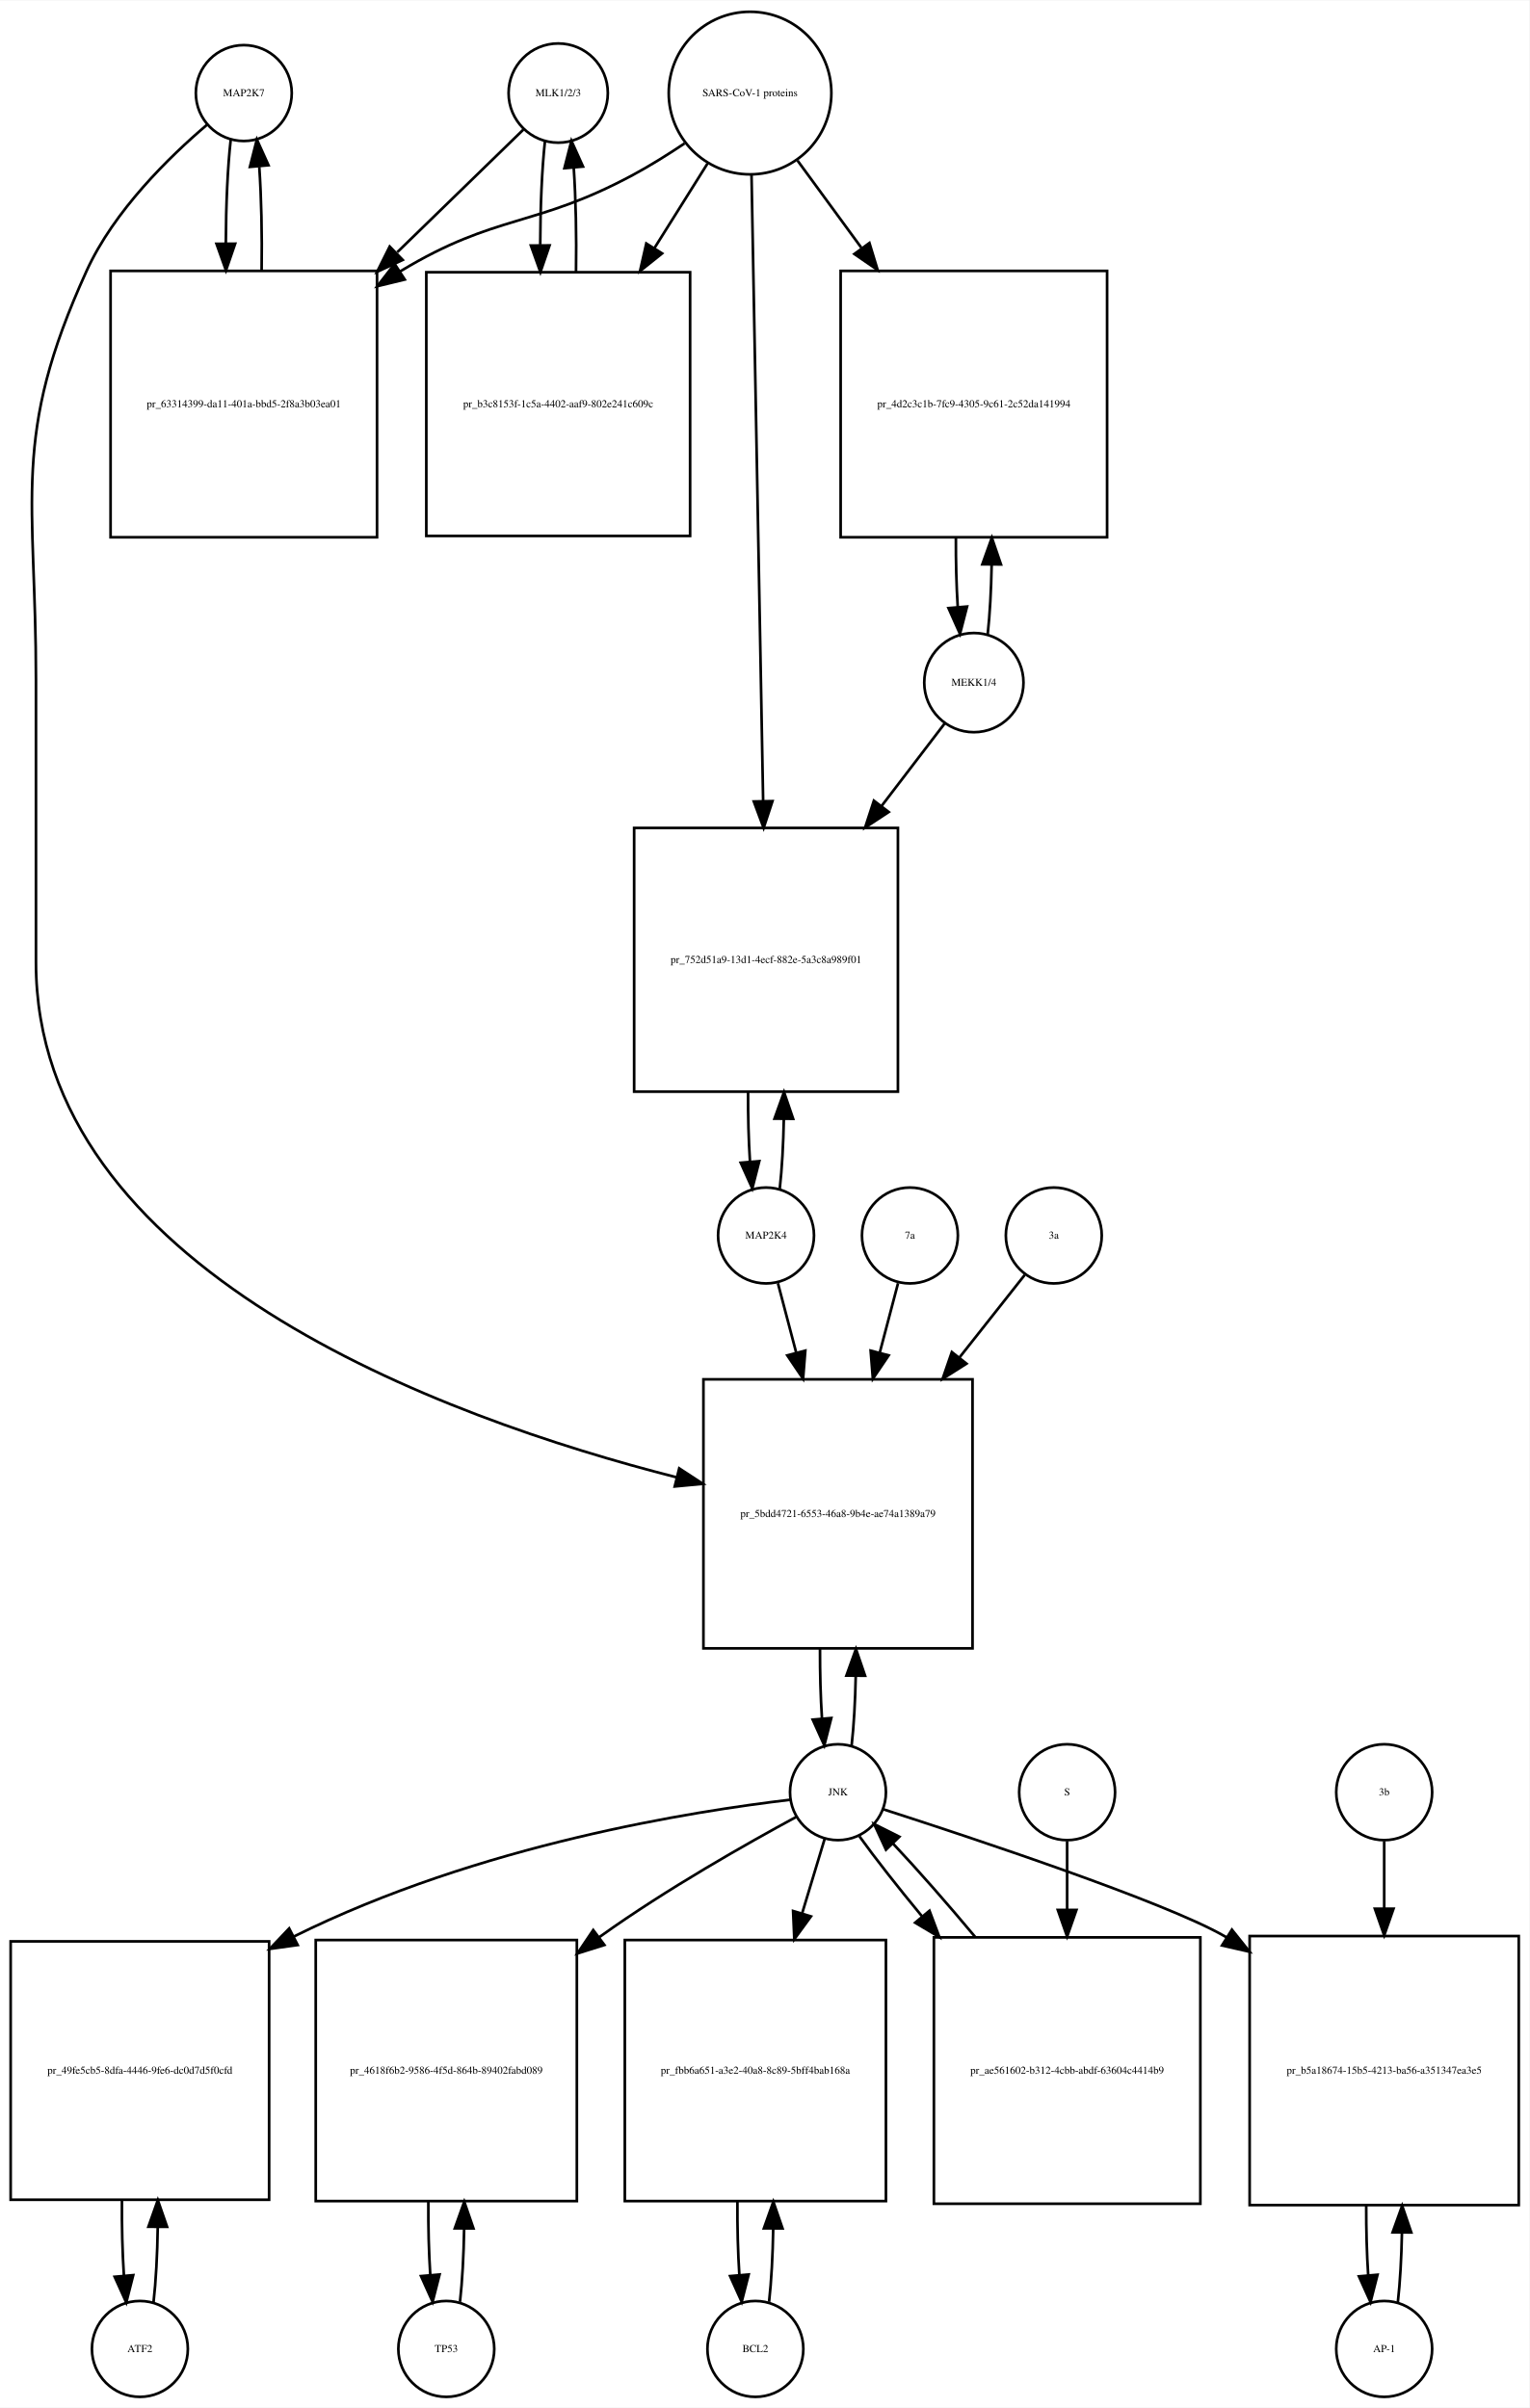
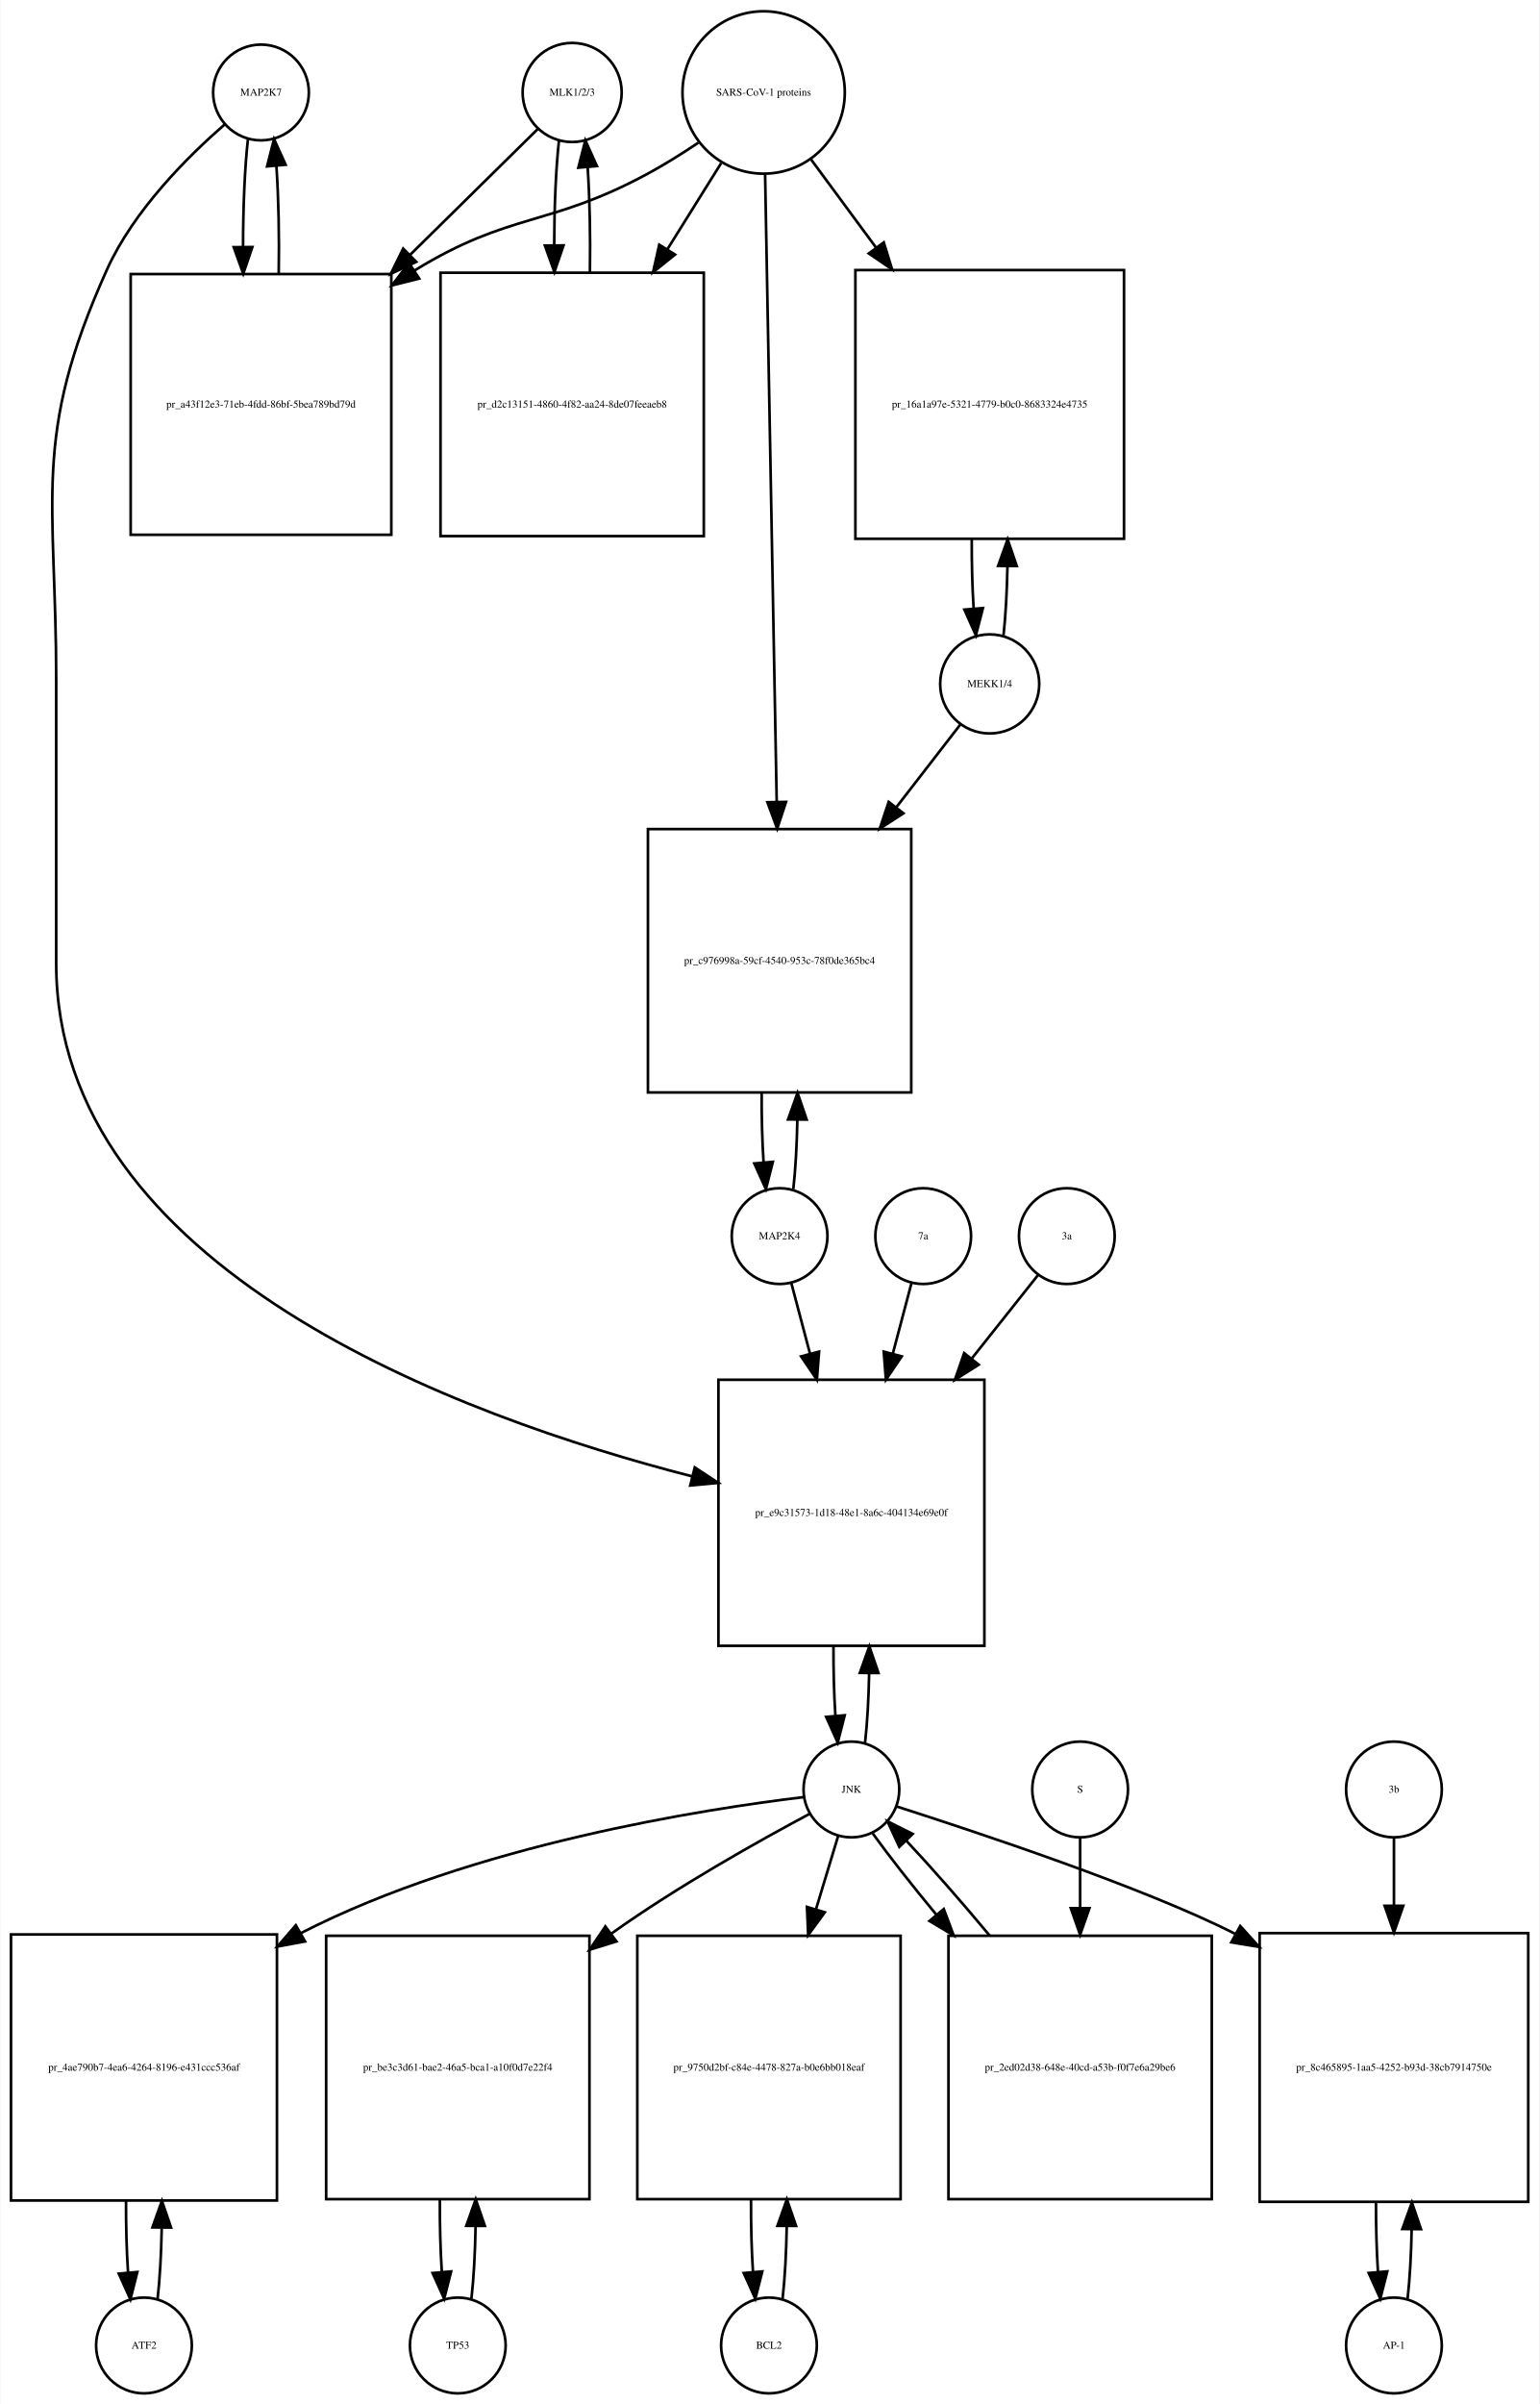
- <svg xmlns="http://www.w3.org/2000/svg" width="574pt" height="904pt" viewBox="0.00 0.00 574.00 903.64">
+ <svg xmlns="http://www.w3.org/2000/svg" width="579pt" height="904pt" viewBox="0.00 0.00 578.50 903.64">
  <g id="graph0" class="graph" transform="scale(1 1) rotate(0) translate(4 899.641)">
-     <polygon fill="white" stroke="none" points="-4,4 -4,-899.641 570,-899.641 570,4 -4,4" />
+     <polygon fill="white" stroke="none" points="-4,4 -4,-899.641 574.5,-899.641 574.5,4 -4,4" />
    <g id="node1" class="node">
-       <ellipse fill="none" stroke="black" cx="87.5" cy="-864.882" rx="18" ry="18" />
-       <text text-anchor="middle" x="87.5" y="-863.682" font-family="Times,serif" font-size="4.00">MAP2K7</text>
+       <ellipse fill="none" stroke="black" cx="94" cy="-864.882" rx="18" ry="18" />
+       <text text-anchor="middle" x="94" y="-863.682" font-family="Times,serif" font-size="4.00">MAP2K7</text>
    </g>
    <g id="node2" class="node">
-       <polygon fill="none" stroke="black" points="137.5,-798.123 37.5,-798.123 37.5,-698.123 137.5,-698.123 137.5,-798.123" />
-       <text text-anchor="middle" x="87.5" y="-746.923" font-family="Times,serif" font-size="4.00">pr_63314399-da11-401a-bbd5-2f8a3b03ea01</text>
+       <polygon fill="none" stroke="black" points="143,-796.623 45,-796.623 45,-698.623 143,-698.623 143,-796.623" />
+       <text text-anchor="middle" x="94" y="-746.423" font-family="Times,serif" font-size="4.00">pr_a43f12e3-71eb-4fdd-86bf-5bea789bd79d</text>
    </g>
    <g id="edge1" class="edge">
-       <path fill="none" stroke="black" d="M82.599,-847.44C81.426,-837.067 80.811,-822.969 80.754,-808.69" />
-       <polygon fill="black" stroke="black" points="84.256,-808.331 80.811,-798.312 77.256,-808.292 84.256,-808.331" />
+       <path fill="none" stroke="black" d="M89.099,-847.368C87.886,-836.596 87.27,-821.824 87.251,-806.987" />
+       <polygon fill="black" stroke="black" points="90.752,-806.781 87.332,-796.753 83.752,-806.725 90.752,-806.781" />
    </g>
    <g id="node20" class="node">
-       <polygon fill="none" stroke="black" points="361,-382 260,-382 260,-281 361,-281 361,-382" />
-       <text text-anchor="middle" x="310.5" y="-330.3" font-family="Times,serif" font-size="4.00">pr_5bdd4721-6553-46a8-9b4e-ae74a1389a79</text>
+       <polygon fill="none" stroke="black" points="366,-381 266,-381 266,-281 366,-281 366,-381" />
+       <text text-anchor="middle" x="316" y="-329.8" font-family="Times,serif" font-size="4.00">pr_e9c31573-1d18-48e1-8a6c-404134e69e0f</text>
    </g>
    <g id="edge2" class="edge">
-       <path fill="none" stroke="black" d="M73.641,-852.942C59.687,-841.064 38.795,-820.738 28.5,-798.123 0.008,-735.533 9.5,-713.332 9.5,-644.562 9.5,-644.562 9.5,-644.562 9.5,-538.5 9.5,-423.108 162.015,-367.615 249.917,-345.214" />
-       <polygon fill="black" stroke="black" points="250.915,-348.572 259.78,-342.77 249.232,-341.778 250.915,-348.572" />
+       <path fill="none" stroke="black" d="M80.374,-852.892C66.653,-840.974 46.113,-820.615 36,-798.123 7.617,-734.999 17,-712.773 17,-643.562 17,-643.562 17,-643.562 17,-537.5 17,-422.567 168.902,-367.074 256.165,-344.677" />
+       <polygon fill="black" stroke="black" points="257.1,-348.051 265.954,-342.233 255.404,-341.259 257.1,-348.051" />
    </g>
    <g id="edge3" class="edge">
-       <path fill="none" stroke="black" d="M94.189,-798.312C94.39,-811.645 94.097,-825.58 93.308,-837.158" />
-       <polygon fill="black" stroke="black" points="89.793,-837.171 92.401,-847.44 96.766,-837.787 89.793,-837.171" />
+       <path fill="none" stroke="black" d="M100.668,-796.753C100.909,-810.565 100.62,-825.125 99.801,-837.142" />
+       <polygon fill="black" stroke="black" points="96.292,-837.1 98.901,-847.368 103.265,-837.714 96.292,-837.1" />
    </g>
    <g id="node3" class="node">
-       <ellipse fill="none" stroke="black" cx="205.5" cy="-864.882" rx="18.623" ry="18.623" />
-       <text text-anchor="middle" x="205.5" y="-863.682" font-family="Times,serif" font-size="4.00">MLK1/2/3</text>
+       <ellipse fill="none" stroke="black" cx="211" cy="-864.882" rx="18.623" ry="18.623" />
+       <text text-anchor="middle" x="211" y="-863.682" font-family="Times,serif" font-size="4.00">MLK1/2/3</text>
    </g>
    <g id="edge4" class="edge">
-       <path fill="none" stroke="black" d="M192.421,-851.163C180.765,-839.827 162.851,-822.405 145.105,-805.146" />
-       <polygon fill="black" stroke="black" points="147.138,-802.241 137.529,-797.778 142.258,-807.259 147.138,-802.241" />
+       <path fill="none" stroke="black" d="M198.032,-851.107C186.214,-839.465 167.908,-821.431 149.927,-803.718" />
+       <polygon fill="black" stroke="black" points="152.379,-801.221 142.799,-796.696 147.467,-806.207 152.379,-801.221" />
    </g>
    <g id="node5" class="node">
-       <polygon fill="none" stroke="black" points="255,-797.623 156,-797.623 156,-698.623 255,-698.623 255,-797.623" />
-       <text text-anchor="middle" x="205.5" y="-746.923" font-family="Times,serif" font-size="4.00">pr_b3c8153f-1c5a-4402-aaf9-802e241c609c</text>
+       <polygon fill="none" stroke="black" points="260.5,-797.123 161.5,-797.123 161.5,-698.123 260.5,-698.123 260.5,-797.123" />
+       <text text-anchor="middle" x="211" y="-746.423" font-family="Times,serif" font-size="4.00">pr_d2c13151-4860-4f82-aa24-8de07feeaeb8</text>
    </g>
    <g id="edge5" class="edge">
-       <path fill="none" stroke="black" d="M200.545,-846.949C199.389,-836.463 198.792,-822.311 198.752,-808.033" />
-       <polygon fill="black" stroke="black" points="202.254,-807.687 198.822,-797.664 195.255,-807.64 202.254,-807.687" />
+       <path fill="none" stroke="black" d="M206.045,-846.875C204.889,-836.344 204.292,-822.13 204.252,-807.789" />
+       <polygon fill="black" stroke="black" points="207.755,-807.399 204.322,-797.375 200.755,-807.352 207.755,-807.399" />
    </g>
    <g id="node4" class="node">
-       <ellipse fill="none" stroke="black" cx="277.5" cy="-864.882" rx="30.52" ry="30.52" />
-       <text text-anchor="middle" x="277.5" y="-863.682" font-family="Times,serif" font-size="4.00">SARS-CoV-1 proteins</text>
+       <ellipse fill="none" stroke="black" cx="283" cy="-864.882" rx="30.52" ry="30.52" />
+       <text text-anchor="middle" x="283" y="-863.682" font-family="Times,serif" font-size="4.00">SARS-CoV-1 proteins</text>
    </g>
    <g id="edge6" class="edge">
-       <path fill="none" stroke="black" d="M252.918,-845.981C246.731,-841.835 239.997,-837.618 233.5,-834.123 196.647,-814.3 182.334,-819.735 146.5,-798.123 146.407,-798.067 146.315,-798.011 146.222,-797.955" />
-       <polygon fill="black" stroke="black" points="147.915,-794.881 137.619,-792.38 144.108,-800.756 147.915,-794.881" />
+       <path fill="none" stroke="black" d="M258.418,-845.981C252.231,-841.835 245.497,-837.618 239,-834.123 202.147,-814.3 187.688,-819.975 152,-798.123 151.908,-798.067 151.817,-798.011 151.725,-797.954" />
+       <polygon fill="black" stroke="black" points="153.493,-794.928 143.219,-792.343 149.639,-800.771 153.493,-794.928" />
    </g>
    <g id="edge7" class="edge">
-       <path fill="none" stroke="black" d="M261.521,-838.413C255.578,-828.942 248.569,-817.769 241.556,-806.592" />
-       <polygon fill="black" stroke="black" points="244.49,-804.683 236.211,-798.072 238.561,-808.403 244.49,-804.683" />
+       <path fill="none" stroke="black" d="M267.021,-838.303C261.012,-828.684 253.913,-817.319 246.822,-805.968" />
+       <polygon fill="black" stroke="black" points="249.687,-803.948 241.42,-797.321 243.75,-807.656 249.687,-803.948" />
    </g>
    <g id="node17" class="node">
-       <polygon fill="none" stroke="black" points="411.5,-798.123 311.5,-798.123 311.5,-698.123 411.5,-698.123 411.5,-798.123" />
-       <text text-anchor="middle" x="361.5" y="-746.923" font-family="Times,serif" font-size="4.00">pr_4d2c3c1b-7fc9-4305-9c61-2c52da141994</text>
+       <polygon fill="none" stroke="black" points="418.5,-798.123 317.5,-798.123 317.5,-697.123 418.5,-697.123 418.5,-798.123" />
+       <text text-anchor="middle" x="368" y="-746.423" font-family="Times,serif" font-size="4.00">pr_16a1a97e-5321-4779-b0c0-8683324e4735</text>
    </g>
    <g id="edge8" class="edge">
-       <path fill="none" stroke="black" d="M295.314,-839.545C302.367,-829.909 310.801,-818.387 319.248,-806.847" />
-       <polygon fill="black" stroke="black" points="322.299,-808.604 325.381,-798.468 316.651,-804.47 322.299,-808.604" />
+       <path fill="none" stroke="black" d="M300.819,-839.72C308.018,-829.959 316.662,-818.237 325.317,-806.501" />
+       <polygon fill="black" stroke="black" points="328.174,-808.524 331.292,-798.399 322.54,-804.369 328.174,-808.524" />
    </g>
    <g id="node19" class="node">
-       <polygon fill="none" stroke="black" points="333,-589 234,-589 234,-490 333,-490 333,-589" />
-       <text text-anchor="middle" x="283.5" y="-538.3" font-family="Times,serif" font-size="4.00">pr_752d51a9-13d1-4ecf-882e-5a3c8a989f01</text>
+       <polygon fill="none" stroke="black" points="338.5,-588 239.5,-588 239.5,-489 338.5,-489 338.5,-588" />
+       <text text-anchor="middle" x="289" y="-537.3" font-family="Times,serif" font-size="4.00">pr_c976998a-59cf-4540-953c-78f0de365bc4</text>
    </g>
    <g id="edge9" class="edge">
-       <path fill="none" stroke="black" d="M278.054,-834.039C279.042,-780.795 281.124,-668.534 282.409,-599.308" />
-       <polygon fill="black" stroke="black" points="285.914,-599.064 282.6,-589.001 278.915,-598.934 285.914,-599.064" />
+       <path fill="none" stroke="black" d="M283.554,-833.947C284.542,-780.538 286.624,-667.93 287.909,-598.49" />
+       <polygon fill="black" stroke="black" points="291.414,-598.214 288.1,-588.151 284.416,-598.085 291.414,-598.214" />
    </g>
    <g id="edge10" class="edge">
-       <path fill="none" stroke="black" d="M212.178,-797.664C212.398,-811.109 212.113,-825.218 211.323,-836.941" />
-       <polygon fill="black" stroke="black" points="207.832,-836.684 210.455,-846.949 214.806,-837.289 207.832,-836.684" />
+       <path fill="none" stroke="black" d="M217.678,-797.375C217.898,-810.879 217.613,-825.05 216.823,-836.824" />
+       <polygon fill="black" stroke="black" points="213.328,-836.611 215.955,-846.875 220.302,-837.213 213.328,-836.611" />
    </g>
    <g id="node6" class="node">
-       <ellipse fill="none" stroke="black" cx="48.5" cy="-18" rx="18" ry="18" />
-       <text text-anchor="middle" x="48.5" y="-16.8" font-family="Times,serif" font-size="4.00">ATF2</text>
+       <ellipse fill="none" stroke="black" cx="50" cy="-18" rx="18" ry="18" />
+       <text text-anchor="middle" x="50" y="-16.8" font-family="Times,serif" font-size="4.00">ATF2</text>
    </g>
    <g id="node7" class="node">
-       <polygon fill="none" stroke="black" points="97,-171 7.10543e-15,-171 7.10543e-15,-74 97,-74 97,-171" />
-       <text text-anchor="middle" x="48.5" y="-121.3" font-family="Times,serif" font-size="4.00">pr_49fe5cb5-8dfa-4446-9fe6-dc0d7d5f0cfd</text>
+       <polygon fill="none" stroke="black" points="100,-172.5 0,-172.5 0,-72.5 100,-72.5 100,-172.5" />
+       <text text-anchor="middle" x="50" y="-121.3" font-family="Times,serif" font-size="4.00">pr_4ae790b7-4ea6-4264-8196-e431ccc536af</text>
    </g>
    <g id="edge11" class="edge">
-       <path fill="none" stroke="black" d="M53.61,-35.426C54.517,-43.361 55.048,-53.41 55.203,-63.819" />
-       <polygon fill="black" stroke="black" points="51.703,-63.862 55.235,-73.851 58.703,-63.84 51.703,-63.862" />
+       <path fill="none" stroke="black" d="M55.1,-35.342C55.962,-42.84 56.486,-52.236 56.672,-62.044" />
+       <polygon fill="black" stroke="black" points="53.175,-62.376 56.745,-72.352 60.175,-62.327 53.175,-62.376" />
    </g>
    <g id="edge12" class="edge">
-       <path fill="none" stroke="black" d="M41.765,-73.851C41.685,-64.146 41.929,-54.269 42.497,-45.62" />
-       <polygon fill="black" stroke="black" points="46.004,-45.693 43.39,-35.426 39.031,-45.082 46.004,-45.693" />
+       <path fill="none" stroke="black" d="M43.255,-72.352C43.21,-63.063 43.462,-53.683 44.009,-45.433" />
+       <polygon fill="black" stroke="black" points="47.507,-45.611 44.9,-35.342 40.534,-44.996 47.507,-45.611" />
    </g>
    <g id="node8" class="node">
-       <ellipse fill="none" stroke="black" cx="310.5" cy="-227" rx="18" ry="18" />
-       <text text-anchor="middle" x="310.5" y="-225.8" font-family="Times,serif" font-size="4.00">JNK</text>
+       <ellipse fill="none" stroke="black" cx="316" cy="-227" rx="18" ry="18" />
+       <text text-anchor="middle" x="316" y="-225.8" font-family="Times,serif" font-size="4.00">JNK</text>
    </g>
    <g id="edge13" class="edge">
-       <path fill="none" stroke="black" d="M292.505,-224.156C257.076,-219.964 176.269,-207.602 106.163,-172.764" />
-       <polygon fill="black" stroke="black" points="107.725,-169.632 97.231,-168.17 104.523,-175.856 107.725,-169.632" />
+       <path fill="none" stroke="black" d="M298.161,-224.138C261.103,-219.704 173.846,-206.296 109,-173 108.907,-172.952 108.814,-172.904 108.721,-172.856" />
+       <polygon fill="black" stroke="black" points="110.575,-169.884 100.158,-167.946 107.093,-175.957 110.575,-169.884" />
    </g>
    <g id="node10" class="node">
-       <polygon fill="none" stroke="black" points="212.5,-171.5 114.5,-171.5 114.5,-73.5 212.5,-73.5 212.5,-171.5" />
-       <text text-anchor="middle" x="163.5" y="-121.3" font-family="Times,serif" font-size="4.00">pr_4618f6b2-9586-4f5d-864b-89402fabd089</text>
+       <polygon fill="none" stroke="black" points="217.5,-172 118.5,-172 118.5,-73 217.5,-73 217.5,-172" />
+       <text text-anchor="middle" x="168" y="-121.3" font-family="Times,serif" font-size="4.00">pr_be3c3d61-bae2-46a5-bca1-a10f0d7e22f4</text>
    </g>
    <g id="edge14" class="edge">
-       <path fill="none" stroke="black" d="M294.886,-217.756C276.712,-207.924 246.058,-190.599 221.5,-173 221.318,-172.87 221.137,-172.739 220.955,-172.608" />
-       <polygon fill="black" stroke="black" points="222.834,-169.643 212.726,-166.466 218.646,-175.253 222.834,-169.643" />
+       <path fill="none" stroke="black" d="M300.2,-217.786C281.813,-207.983 250.805,-190.684 226,-173 225.912,-172.938 225.825,-172.875 225.737,-172.812" />
+       <polygon fill="black" stroke="black" points="227.657,-169.879 217.54,-166.734 223.488,-175.502 227.657,-169.879" />
    </g>
    <g id="node12" class="node">
-       <polygon fill="none" stroke="black" points="328.5,-171.5 230.5,-171.5 230.5,-73.5 328.5,-73.5 328.5,-171.5" />
-       <text text-anchor="middle" x="279.5" y="-121.3" font-family="Times,serif" font-size="4.00">pr_fbb6a651-a3e2-40a8-8c89-5bff4bab168a</text>
+       <polygon fill="none" stroke="black" points="334.5,-172 235.5,-172 235.5,-73 334.5,-73 334.5,-172" />
+       <text text-anchor="middle" x="285" y="-121.3" font-family="Times,serif" font-size="4.00">pr_9750d2bf-c84e-4478-827a-b0e6bb018eaf</text>
    </g>
    <g id="edge15" class="edge">
-       <path fill="none" stroke="black" d="M305.519,-209.532C303.159,-201.727 300.182,-191.884 297.092,-181.667" />
-       <polygon fill="black" stroke="black" points="300.356,-180.37 294.111,-171.812 293.656,-182.397 300.356,-180.37" />
+       <path fill="none" stroke="black" d="M311.019,-209.532C308.685,-201.812 305.747,-192.1 302.694,-182.004" />
+       <polygon fill="black" stroke="black" points="305.992,-180.818 299.747,-172.259 299.292,-182.844 305.992,-180.818" />
    </g>
    <g id="node14" class="node">
-       <polygon fill="none" stroke="black" points="566,-173 465,-173 465,-72 566,-72 566,-173" />
-       <text text-anchor="middle" x="515.5" y="-121.3" font-family="Times,serif" font-size="4.00">pr_b5a18674-15b5-4213-ba56-a351347ea3e5</text>
+       <polygon fill="none" stroke="black" points="570.5,-173 469.5,-173 469.5,-72 570.5,-72 570.5,-173" />
+       <text text-anchor="middle" x="520" y="-121.3" font-family="Times,serif" font-size="4.00">pr_8c465895-1aa5-4252-b93d-38cb7914750e</text>
    </g>
    <g id="edge16" class="edge">
-       <path fill="none" stroke="black" d="M327.412,-220.619C360.562,-209.941 432.823,-185.987 455.5,-173 455.797,-172.83 456.093,-172.659 456.39,-172.486" />
-       <polygon fill="black" stroke="black" points="458.344,-175.392 464.957,-167.114 454.625,-169.461 458.344,-175.392" />
+       <path fill="none" stroke="black" d="M332.922,-220.635C363.237,-210.9 426.241,-190.092 460.465,-172.64" />
+       <polygon fill="black" stroke="black" points="462.2,-175.68 469.303,-167.819 458.848,-169.535 462.2,-175.68" />
    </g>
    <g id="edge17" class="edge">
-       <path fill="none" stroke="black" d="M315.628,-244.582C316.462,-251.947 316.975,-261.111 317.165,-270.684" />
-       <polygon fill="black" stroke="black" points="313.666,-270.78 317.247,-280.751 320.666,-270.723 313.666,-270.78" />
+       <path fill="none" stroke="black" d="M321.141,-244.615C321.975,-251.991 322.485,-261.162 322.671,-270.733" />
+       <polygon fill="black" stroke="black" points="319.171,-270.819 322.746,-280.793 326.171,-270.767 319.171,-270.819" />
    </g>
    <g id="node23" class="node">
-       <polygon fill="none" stroke="black" points="446.5,-172.5 346.5,-172.5 346.5,-72.5 446.5,-72.5 446.5,-172.5" />
-       <text text-anchor="middle" x="396.5" y="-121.3" font-family="Times,serif" font-size="4.00">pr_ae561602-b312-4cbb-abdf-63604c4414b9</text>
+       <polygon fill="none" stroke="black" points="451.5,-172 352.5,-172 352.5,-73 451.5,-73 451.5,-172" />
+       <text text-anchor="middle" x="402" y="-121.3" font-family="Times,serif" font-size="4.00">pr_2ed02d38-648e-40cd-a53b-f0f7e6a29be6</text>
    </g>
    <g id="edge18" class="edge">
-       <path fill="none" stroke="black" d="M318.552,-210.432C324.506,-202.151 332.956,-191.401 342.128,-180.301" />
-       <polygon fill="black" stroke="black" points="344.848,-182.504 348.572,-172.585 339.475,-178.017 344.848,-182.504" />
+       <path fill="none" stroke="black" d="M324.052,-210.432C330.071,-202.06 338.642,-191.165 347.931,-179.934" />
+       <polygon fill="black" stroke="black" points="350.725,-182.05 354.454,-172.133 345.354,-177.56 350.725,-182.05" />
    </g>
    <g id="node9" class="node">
-       <ellipse fill="none" stroke="black" cx="163.5" cy="-18" rx="18" ry="18" />
-       <text text-anchor="middle" x="163.5" y="-16.8" font-family="Times,serif" font-size="4.00">TP53</text>
+       <ellipse fill="none" stroke="black" cx="168" cy="-18" rx="18" ry="18" />
+       <text text-anchor="middle" x="168" y="-16.8" font-family="Times,serif" font-size="4.00">TP53</text>
    </g>
    <g id="edge19" class="edge">
-       <path fill="none" stroke="black" d="M168.639,-35.679C169.509,-43.399 170.026,-53.079 170.192,-63.133" />
-       <polygon fill="black" stroke="black" points="166.692,-63.268 170.24,-73.251 173.692,-63.235 166.692,-63.268" />
+       <path fill="none" stroke="black" d="M173.126,-35.566C173.996,-43.238 174.517,-52.864 174.687,-62.873" />
+       <polygon fill="black" stroke="black" points="171.188,-62.971 174.742,-72.951 178.188,-62.933 171.188,-62.971" />
    </g>
    <g id="edge20" class="edge">
-       <path fill="none" stroke="black" d="M156.76,-73.251C156.695,-63.759 156.94,-54.129 157.494,-45.669" />
-       <polygon fill="black" stroke="black" points="160.983,-45.944 158.361,-35.679 154.009,-45.338 160.983,-45.944" />
+       <path fill="none" stroke="black" d="M161.258,-72.951C161.201,-63.597 161.443,-54.122 161.987,-45.779" />
+       <polygon fill="black" stroke="black" points="165.495,-45.832 162.874,-35.566 158.521,-45.226 165.495,-45.832" />
    </g>
    <g id="node11" class="node">
-       <ellipse fill="none" stroke="black" cx="279.5" cy="-18" rx="18" ry="18" />
-       <text text-anchor="middle" x="279.5" y="-16.8" font-family="Times,serif" font-size="4.00">BCL2</text>
+       <ellipse fill="none" stroke="black" cx="285" cy="-18" rx="18" ry="18" />
+       <text text-anchor="middle" x="285" y="-16.8" font-family="Times,serif" font-size="4.00">BCL2</text>
    </g>
    <g id="edge21" class="edge">
-       <path fill="none" stroke="black" d="M284.639,-35.679C285.509,-43.399 286.026,-53.079 286.192,-63.133" />
-       <polygon fill="black" stroke="black" points="282.692,-63.268 286.24,-73.251 289.692,-63.235 282.692,-63.268" />
+       <path fill="none" stroke="black" d="M290.126,-35.566C290.996,-43.238 291.517,-52.864 291.687,-62.873" />
+       <polygon fill="black" stroke="black" points="288.188,-62.971 291.742,-72.951 295.188,-62.933 288.188,-62.971" />
    </g>
    <g id="edge22" class="edge">
-       <path fill="none" stroke="black" d="M272.76,-73.251C272.695,-63.759 272.94,-54.129 273.494,-45.669" />
-       <polygon fill="black" stroke="black" points="276.983,-45.944 274.361,-35.679 270.009,-45.338 276.983,-45.944" />
+       <path fill="none" stroke="black" d="M278.258,-72.951C278.201,-63.597 278.443,-54.122 278.987,-45.779" />
+       <polygon fill="black" stroke="black" points="282.495,-45.832 279.874,-35.566 275.521,-45.226 282.495,-45.832" />
    </g>
    <g id="node13" class="node">
-       <ellipse fill="none" stroke="black" cx="515.5" cy="-18" rx="18" ry="18" />
-       <text text-anchor="middle" x="515.5" y="-16.8" font-family="Times,serif" font-size="4.00">AP-1</text>
+       <ellipse fill="none" stroke="black" cx="520" cy="-18" rx="18" ry="18" />
+       <text text-anchor="middle" x="520" y="-16.8" font-family="Times,serif" font-size="4.00">AP-1</text>
    </g>
    <g id="edge23" class="edge">
-       <path fill="none" stroke="black" d="M520.628,-35.582C521.462,-42.947 521.975,-52.111 522.165,-61.684" />
-       <polygon fill="black" stroke="black" points="518.666,-61.78 522.247,-71.751 525.666,-61.723 518.666,-61.78" />
+       <path fill="none" stroke="black" d="M525.128,-35.582C525.962,-42.947 526.475,-52.111 526.665,-61.684" />
+       <polygon fill="black" stroke="black" points="523.166,-61.78 526.747,-71.751 530.166,-61.723 523.166,-61.78" />
    </g>
    <g id="edge24" class="edge">
-       <path fill="none" stroke="black" d="M508.753,-71.751C508.722,-62.774 508.967,-53.735 509.489,-45.738" />
-       <polygon fill="black" stroke="black" points="512.993,-45.848 510.372,-35.582 506.019,-45.242 512.993,-45.848" />
+       <path fill="none" stroke="black" d="M513.253,-71.751C513.222,-62.774 513.467,-53.735 513.989,-45.738" />
+       <polygon fill="black" stroke="black" points="517.493,-45.848 514.872,-35.582 510.519,-45.242 517.493,-45.848" />
    </g>
    <g id="node15" class="node">
-       <ellipse fill="none" stroke="black" cx="515.5" cy="-227" rx="18" ry="18" />
-       <text text-anchor="middle" x="515.5" y="-225.8" font-family="Times,serif" font-size="4.00">3b</text>
+       <ellipse fill="none" stroke="black" cx="520" cy="-227" rx="18" ry="18" />
+       <text text-anchor="middle" x="520" y="-225.8" font-family="Times,serif" font-size="4.00">3b</text>
    </g>
    <g id="edge25" class="edge">
-       <path fill="none" stroke="black" d="M515.5,-208.612C515.5,-201.398 515.5,-192.563 515.5,-183.346" />
-       <polygon fill="black" stroke="black" points="519,-183.253 515.5,-173.253 512,-183.253 519,-183.253" />
+       <path fill="none" stroke="black" d="M520,-208.612C520,-201.398 520,-192.563 520,-183.346" />
+       <polygon fill="black" stroke="black" points="523.5,-183.253 520,-173.253 516.5,-183.253 523.5,-183.253" />
    </g>
    <g id="node16" class="node">
-       <ellipse fill="none" stroke="black" cx="361.5" cy="-643.562" rx="18.623" ry="18.623" />
-       <text text-anchor="middle" x="361.5" y="-642.362" font-family="Times,serif" font-size="4.00">MEKK1/4</text>
+       <ellipse fill="none" stroke="black" cx="368" cy="-642.562" rx="18.623" ry="18.623" />
+       <text text-anchor="middle" x="368" y="-641.362" font-family="Times,serif" font-size="4.00">MEKK1/4</text>
    </g>
    <g id="edge26" class="edge">
-       <path fill="none" stroke="black" d="M366.706,-661.856C367.505,-669.199 367.994,-678.233 368.173,-687.646" />
-       <polygon fill="black" stroke="black" points="364.675,-687.97 368.245,-697.945 371.675,-687.921 364.675,-687.97" />
+       <path fill="none" stroke="black" d="M373.193,-660.823C374.001,-668.233 374.494,-677.373 374.674,-686.897" />
+       <polygon fill="black" stroke="black" points="371.174,-686.929 374.746,-696.904 378.173,-686.878 371.174,-686.929" />
    </g>
    <g id="edge27" class="edge">
-       <path fill="none" stroke="black" d="M350.654,-628.37C344.26,-620.004 335.704,-608.808 326.845,-597.217" />
-       <polygon fill="black" stroke="black" points="329.54,-594.978 320.687,-589.158 323.978,-599.229 329.54,-594.978" />
+       <path fill="none" stroke="black" d="M357.015,-627.37C350.539,-619.004 341.874,-607.808 332.901,-596.217" />
+       <polygon fill="black" stroke="black" points="335.552,-593.924 326.663,-588.158 330.017,-598.208 335.552,-593.924" />
    </g>
    <g id="edge28" class="edge">
-       <path fill="none" stroke="black" d="M354.755,-697.945C354.712,-689.038 354.941,-680.047 355.442,-672.048" />
-       <polygon fill="black" stroke="black" points="358.949,-672.113 356.294,-661.856 351.973,-671.53 358.949,-672.113" />
+       <path fill="none" stroke="black" d="M361.254,-696.904C361.217,-687.986 361.451,-678.995 361.954,-671.003" />
+       <polygon fill="black" stroke="black" points="365.459,-671.08 362.807,-660.823 358.484,-670.495 365.459,-671.08" />
    </g>
    <g id="node18" class="node">
-       <ellipse fill="none" stroke="black" cx="283.5" cy="-436" rx="18" ry="18" />
-       <text text-anchor="middle" x="283.5" y="-434.8" font-family="Times,serif" font-size="4.00">MAP2K4</text>
+       <ellipse fill="none" stroke="black" cx="289" cy="-435" rx="18" ry="18" />
+       <text text-anchor="middle" x="289" y="-433.8" font-family="Times,serif" font-size="4.00">MAP2K4</text>
    </g>
    <g id="edge29" class="edge">
-       <path fill="none" stroke="black" d="M288.654,-453.647C289.488,-461.033 289.995,-470.213 290.175,-479.78" />
-       <polygon fill="black" stroke="black" points="286.676,-479.855 290.245,-489.831 293.676,-479.807 286.676,-479.855" />
+       <path fill="none" stroke="black" d="M294.154,-452.647C294.988,-460.033 295.495,-469.213 295.675,-478.78" />
+       <polygon fill="black" stroke="black" points="292.176,-478.855 295.745,-488.831 299.176,-478.807 292.176,-478.855" />
    </g>
    <g id="edge30" class="edge">
-       <path fill="none" stroke="black" d="M287.959,-418.074C289.893,-410.731 292.285,-401.648 294.782,-392.17" />
-       <polygon fill="black" stroke="black" points="298.244,-392.768 297.407,-382.207 291.475,-390.985 298.244,-392.768" />
+       <path fill="none" stroke="black" d="M293.459,-417.157C295.436,-409.688 297.892,-400.41 300.448,-390.752" />
+       <polygon fill="black" stroke="black" points="303.848,-391.583 303.024,-381.021 297.081,-389.792 303.848,-391.583" />
    </g>
    <g id="edge31" class="edge">
-       <path fill="none" stroke="black" d="M276.755,-489.831C276.712,-480.877 276.949,-471.836 277.467,-463.826" />
-       <polygon fill="black" stroke="black" points="280.972,-463.911 278.346,-453.647 273.998,-463.308 280.972,-463.911" />
+       <path fill="none" stroke="black" d="M282.255,-488.831C282.212,-479.877 282.449,-470.836 282.967,-462.826" />
+       <polygon fill="black" stroke="black" points="286.472,-462.911 283.846,-452.647 279.498,-462.308 286.472,-462.911" />
    </g>
    <g id="edge32" class="edge">
-       <path fill="none" stroke="black" d="M303.753,-280.751C303.722,-271.774 303.967,-262.735 304.489,-254.738" />
-       <polygon fill="black" stroke="black" points="307.993,-254.848 305.372,-244.582 301.019,-254.242 307.993,-254.848" />
+       <path fill="none" stroke="black" d="M309.254,-280.793C309.217,-271.826 309.458,-262.786 309.978,-254.783" />
+       <polygon fill="black" stroke="black" points="313.482,-254.88 310.859,-244.615 306.509,-254.275 313.482,-254.88" />
    </g>
    <g id="node21" class="node">
-       <ellipse fill="none" stroke="black" cx="337.5" cy="-436" rx="18" ry="18" />
-       <text text-anchor="middle" x="337.5" y="-434.8" font-family="Times,serif" font-size="4.00">7a</text>
+       <ellipse fill="none" stroke="black" cx="343" cy="-435" rx="18" ry="18" />
+       <text text-anchor="middle" x="343" y="-433.8" font-family="Times,serif" font-size="4.00">7a</text>
    </g>
    <g id="edge33" class="edge">
-       <path fill="none" stroke="black" d="M333.041,-418.074C331.107,-410.731 328.715,-401.648 326.218,-392.17" />
-       <polygon fill="black" stroke="black" points="329.525,-390.985 323.593,-382.207 322.756,-392.768 329.525,-390.985" />
+       <path fill="none" stroke="black" d="M338.541,-417.157C336.564,-409.688 334.108,-400.41 331.552,-390.752" />
+       <polygon fill="black" stroke="black" points="334.919,-389.792 328.976,-381.021 328.152,-391.583 334.919,-389.792" />
    </g>
    <g id="node22" class="node">
-       <ellipse fill="none" stroke="black" cx="391.5" cy="-436" rx="18" ry="18" />
-       <text text-anchor="middle" x="391.5" y="-434.8" font-family="Times,serif" font-size="4.00">3a</text>
+       <ellipse fill="none" stroke="black" cx="397" cy="-435" rx="18" ry="18" />
+       <text text-anchor="middle" x="397" y="-433.8" font-family="Times,serif" font-size="4.00">3a</text>
    </g>
    <g id="edge34" class="edge">
-       <path fill="none" stroke="black" d="M380.576,-421.176C374.05,-412.918 365.271,-401.809 356.138,-390.252" />
-       <polygon fill="black" stroke="black" points="358.728,-387.885 349.782,-382.209 353.236,-392.225 358.728,-387.885" />
+       <path fill="none" stroke="black" d="M386.076,-420.244C379.48,-411.938 370.582,-400.733 361.344,-389.099" />
+       <polygon fill="black" stroke="black" points="363.877,-386.661 354.917,-381.007 358.395,-391.014 363.877,-386.661" />
    </g>
    <g id="edge35" class="edge">
-       <path fill="none" stroke="black" d="M362.102,-172.536C351.613,-185.113 340.431,-197.869 331.106,-207.765" />
-       <polygon fill="black" stroke="black" points="328.514,-205.411 324.074,-215.031 333.544,-210.279 328.514,-205.411" />
+       <path fill="none" stroke="black" d="M368,-172.058C357.425,-184.756 346.109,-197.675 336.681,-207.686" />
+       <polygon fill="black" stroke="black" points="334.012,-205.41 329.574,-215.031 339.043,-210.278 334.012,-205.41" />
    </g>
    <g id="node24" class="node">
-       <ellipse fill="none" stroke="black" cx="396.5" cy="-227" rx="18" ry="18" />
-       <text text-anchor="middle" x="396.5" y="-225.8" font-family="Times,serif" font-size="4.00">S</text>
+       <ellipse fill="none" stroke="black" cx="402" cy="-227" rx="18" ry="18" />
+       <text text-anchor="middle" x="402" y="-225.8" font-family="Times,serif" font-size="4.00">S</text>
    </g>
    <g id="edge36" class="edge">
-       <path fill="none" stroke="black" d="M396.5,-208.612C396.5,-201.314 396.5,-192.357 396.5,-183.024" />
-       <polygon fill="black" stroke="black" points="400,-182.81 396.5,-172.81 393,-182.81 400,-182.81" />
+       <path fill="none" stroke="black" d="M402,-208.612C402,-201.151 402,-191.958 402,-182.401" />
+       <polygon fill="black" stroke="black" points="405.5,-182.367 402,-172.367 398.5,-182.367 405.5,-182.367" />
    </g>
  </g>
</svg>
